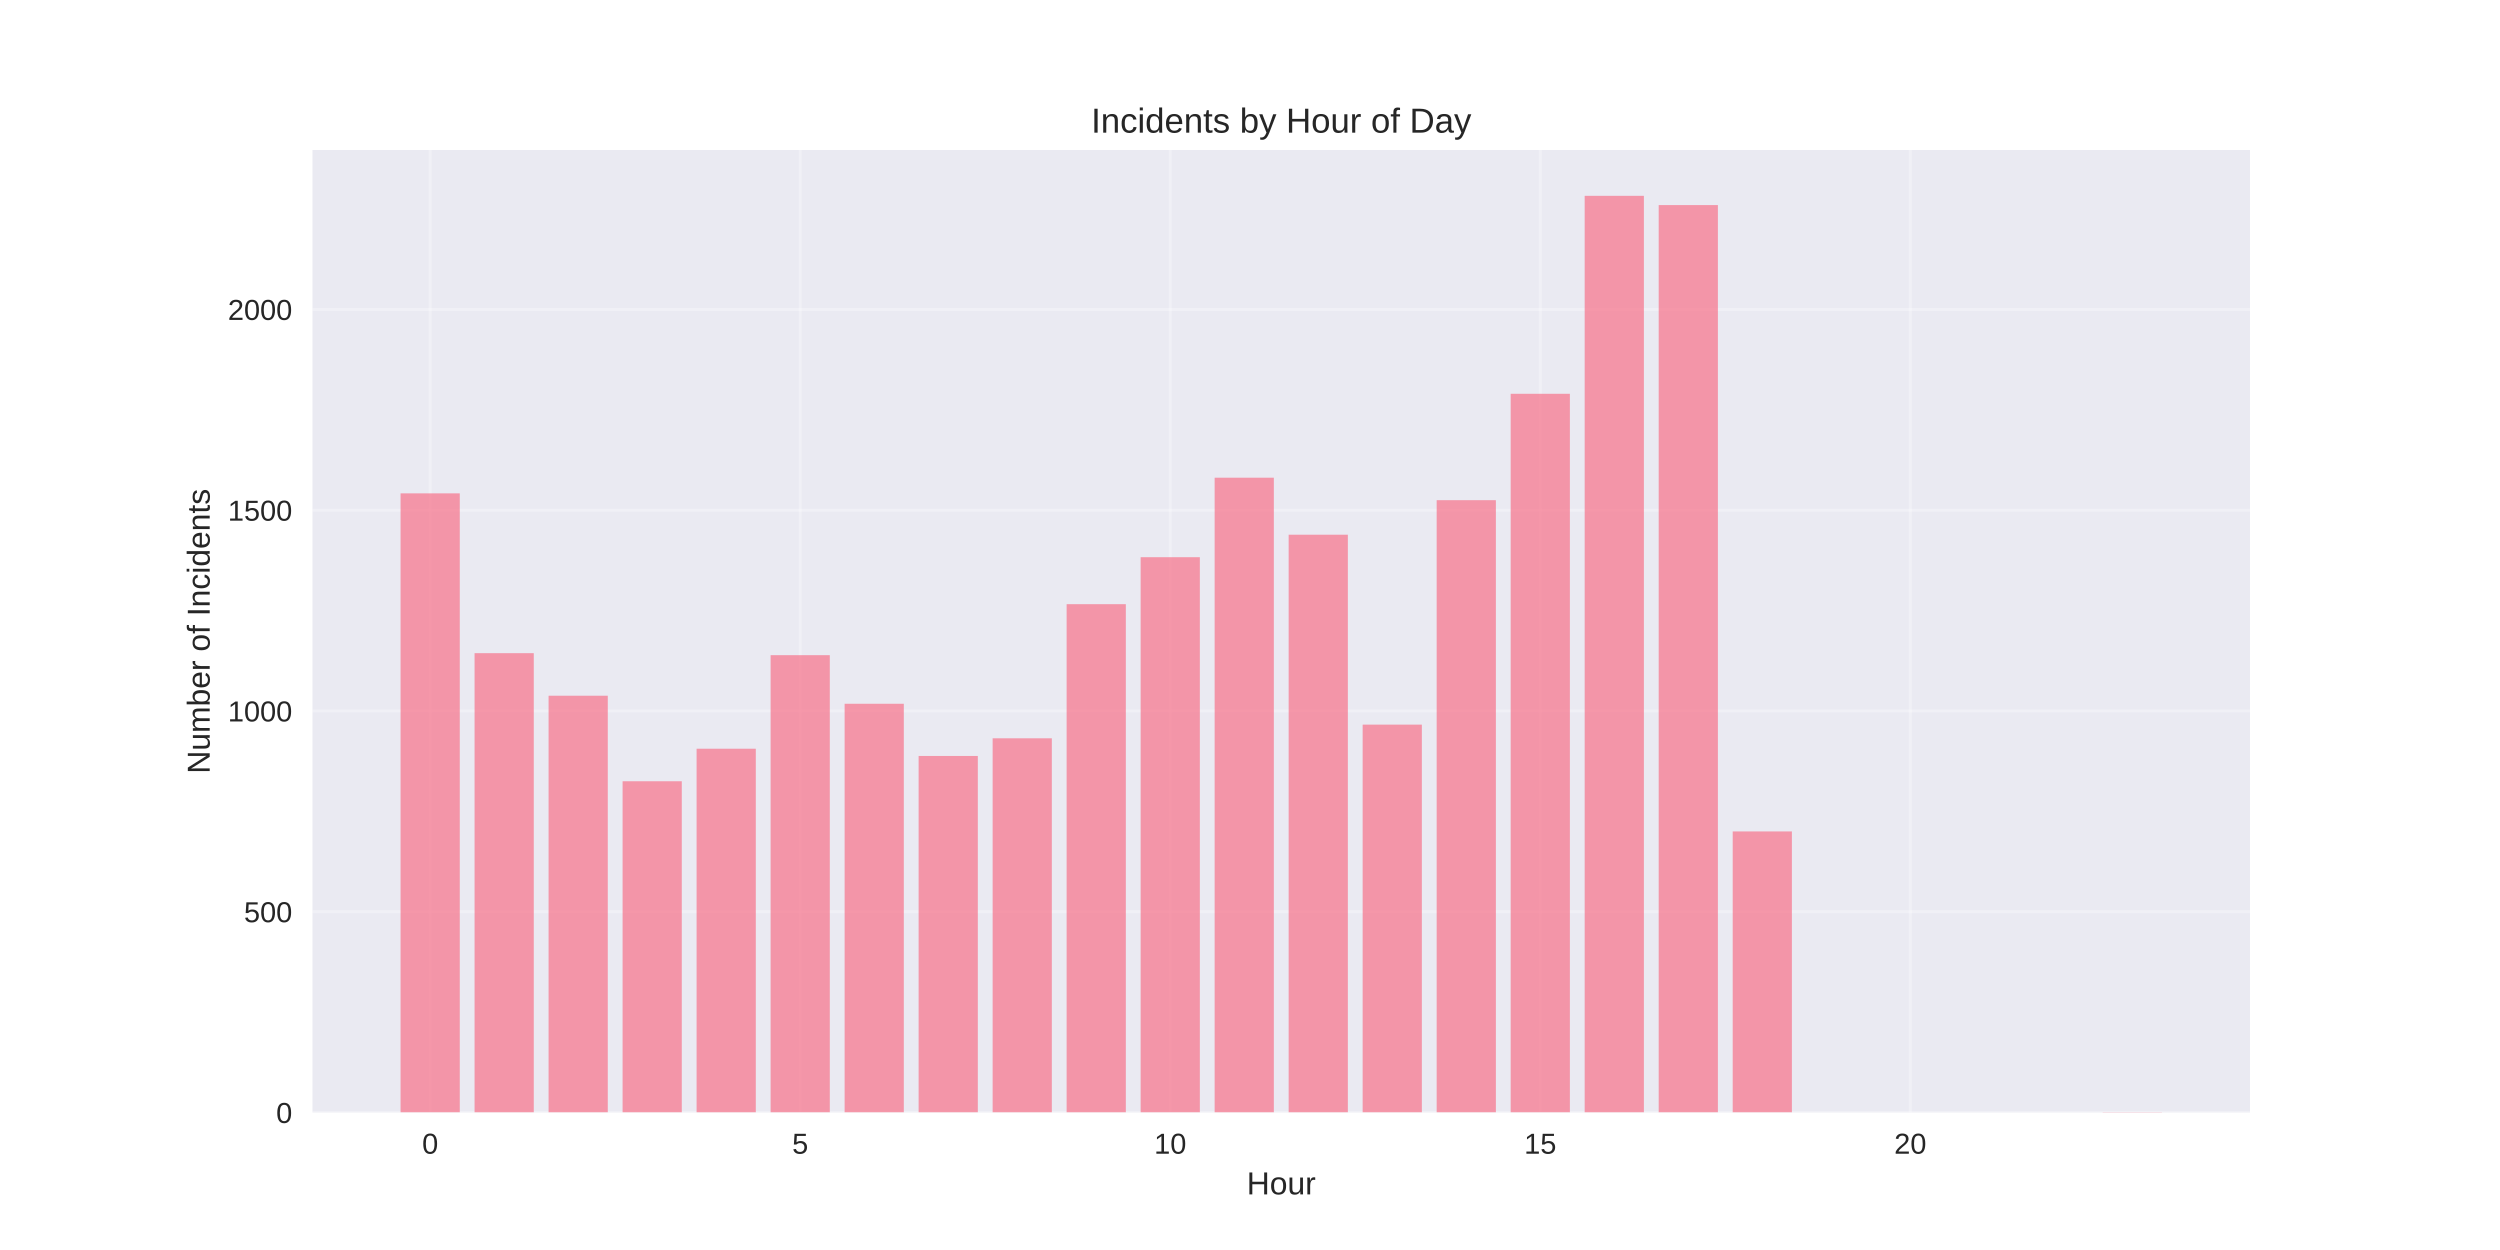
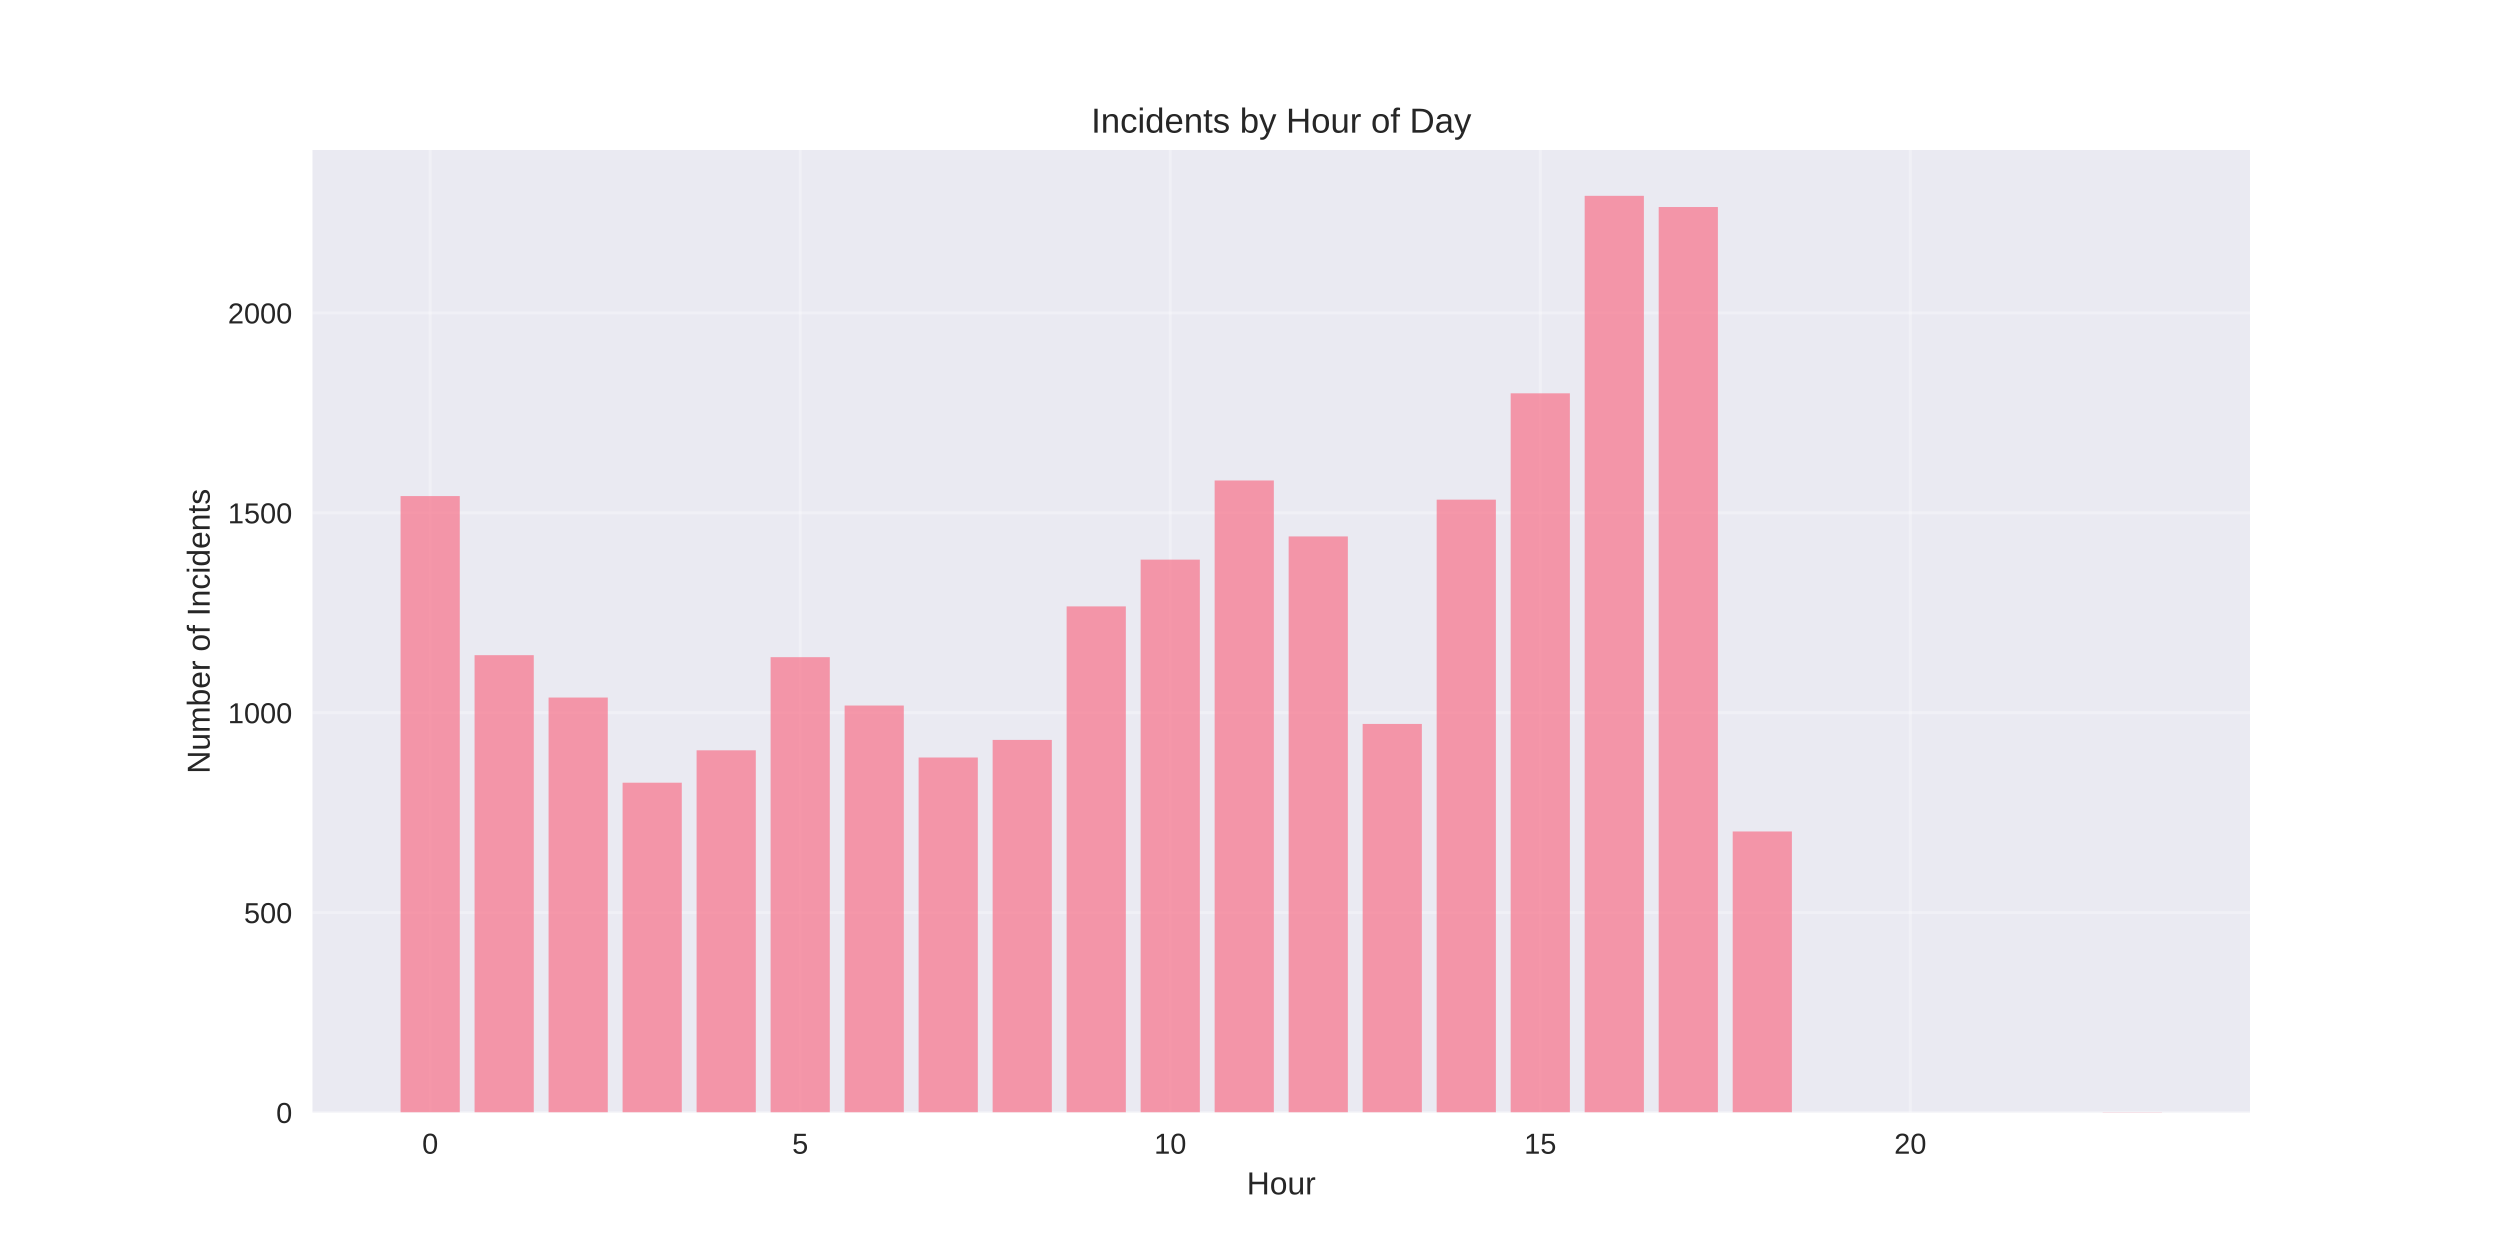
<svg xmlns="http://www.w3.org/2000/svg" width="864pt" height="432pt" viewBox="0 0 864 432" version="1.1">
  <defs>
    <style type="text/css">*{stroke-linejoin: round; stroke-linecap: butt}</style>
  </defs>
  <g id="figure_1">
    <g id="patch_1">
      <path d="M 0 432  L 864 432  L 864 0  L 0 0  z " style="fill: #ffffff" />
    </g>
    <g id="axes_1">
      <g id="patch_2">
        <path d="M 108 384.48  L 777.6 384.48  L 777.6 51.84  L 108 51.84  z " style="fill: #eaeaf2" />
      </g>
      <g id="matplotlib.axis_1">
        <g id="xtick_1">
          <g id="line2d_1">
-             <path d="M 148.667 384.48  L 148.667 51.84  " clip-path="url(#p93367c57fb)" style="fill: none; stroke: #ffffff; stroke-opacity: 0.3; stroke-linecap: round" />
+             <path d="M 148.667 384.48  L 148.667 51.84  " clip-path="url(#p8c42ea582b)" style="fill: none; stroke: #ffffff; stroke-opacity: 0.3; stroke-linecap: round" />
          </g>
          <g id="line2d_2" />
          <g id="text_1">
            <text style="fill: #262626; font: 10px 'Arial', 'Liberation Sans', 'DejaVu Sans', 'Bitstream Vera Sans', sans-serif; text-anchor: middle" x="148.667" y="398.727" transform="rotate(-0 148.6671 398.7269)">0</text>
          </g>
        </g>
        <g id="xtick_2">
          <g id="line2d_3">
-             <path d="M 276.551 384.48  L 276.551 51.84  " clip-path="url(#p93367c57fb)" style="fill: none; stroke: #ffffff; stroke-opacity: 0.3; stroke-linecap: round" />
+             <path d="M 276.551 384.48  L 276.551 51.84  " clip-path="url(#p8c42ea582b)" style="fill: none; stroke: #ffffff; stroke-opacity: 0.3; stroke-linecap: round" />
          </g>
          <g id="line2d_4" />
          <g id="text_2">
            <text style="fill: #262626; font: 10px 'Arial', 'Liberation Sans', 'DejaVu Sans', 'Bitstream Vera Sans', sans-serif; text-anchor: middle" x="276.551" y="398.727" transform="rotate(-0 276.551 398.7269)">5</text>
          </g>
        </g>
        <g id="xtick_3">
          <g id="line2d_5">
-             <path d="M 404.435 384.48  L 404.435 51.84  " clip-path="url(#p93367c57fb)" style="fill: none; stroke: #ffffff; stroke-opacity: 0.3; stroke-linecap: round" />
+             <path d="M 404.435 384.48  L 404.435 51.84  " clip-path="url(#p8c42ea582b)" style="fill: none; stroke: #ffffff; stroke-opacity: 0.3; stroke-linecap: round" />
          </g>
          <g id="line2d_6" />
          <g id="text_3">
            <text style="fill: #262626; font: 10px 'Arial', 'Liberation Sans', 'DejaVu Sans', 'Bitstream Vera Sans', sans-serif; text-anchor: middle" x="404.435" y="398.727" transform="rotate(-0 404.4348 398.7269)">10</text>
          </g>
        </g>
        <g id="xtick_4">
          <g id="line2d_7">
-             <path d="M 532.319 384.48  L 532.319 51.84  " clip-path="url(#p93367c57fb)" style="fill: none; stroke: #ffffff; stroke-opacity: 0.3; stroke-linecap: round" />
+             <path d="M 532.319 384.48  L 532.319 51.84  " clip-path="url(#p8c42ea582b)" style="fill: none; stroke: #ffffff; stroke-opacity: 0.3; stroke-linecap: round" />
          </g>
          <g id="line2d_8" />
          <g id="text_4">
            <text style="fill: #262626; font: 10px 'Arial', 'Liberation Sans', 'DejaVu Sans', 'Bitstream Vera Sans', sans-serif; text-anchor: middle" x="532.319" y="398.727" transform="rotate(-0 532.3187 398.7269)">15</text>
          </g>
        </g>
        <g id="xtick_5">
          <g id="line2d_9">
-             <path d="M 660.203 384.48  L 660.203 51.84  " clip-path="url(#p93367c57fb)" style="fill: none; stroke: #ffffff; stroke-opacity: 0.3; stroke-linecap: round" />
+             <path d="M 660.203 384.48  L 660.203 51.84  " clip-path="url(#p8c42ea582b)" style="fill: none; stroke: #ffffff; stroke-opacity: 0.3; stroke-linecap: round" />
          </g>
          <g id="line2d_10" />
          <g id="text_5">
            <text style="fill: #262626; font: 10px 'Arial', 'Liberation Sans', 'DejaVu Sans', 'Bitstream Vera Sans', sans-serif; text-anchor: middle" x="660.203" y="398.727" transform="rotate(-0 660.2026 398.7269)">20</text>
          </g>
        </g>
        <g id="text_6">
          <text style="fill: #262626; font: 11px 'Arial', 'Liberation Sans', 'DejaVu Sans', 'Bitstream Vera Sans', sans-serif; text-anchor: middle" x="442.8" y="412.773" transform="rotate(-0 442.8 412.7734)">Hour</text>
        </g>
      </g>
      <g id="matplotlib.axis_2">
        <g id="ytick_1">
          <g id="line2d_11">
-             <path d="M 108 384.48  L 777.6 384.48  " clip-path="url(#p93367c57fb)" style="fill: none; stroke: #ffffff; stroke-opacity: 0.3; stroke-linecap: round" />
+             <path d="M 108 384.48  L 777.6 384.48  " clip-path="url(#p8c42ea582b)" style="fill: none; stroke: #ffffff; stroke-opacity: 0.3; stroke-linecap: round" />
          </g>
          <g id="line2d_12" />
          <g id="text_7">
            <text style="fill: #262626; font: 10px 'Arial', 'Liberation Sans', 'DejaVu Sans', 'Bitstream Vera Sans', sans-serif; text-anchor: end" x="101" y="388.103" transform="rotate(-0 101 388.1034)">0</text>
          </g>
        </g>
        <g id="ytick_2">
          <g id="line2d_13">
-             <path d="M 108 315.098  L 777.6 315.098  " clip-path="url(#p93367c57fb)" style="fill: none; stroke: #ffffff; stroke-opacity: 0.3; stroke-linecap: round" />
+             <path d="M 108 315.4  L 777.6 315.4  " clip-path="url(#p8c42ea582b)" style="fill: none; stroke: #ffffff; stroke-opacity: 0.3; stroke-linecap: round" />
          </g>
          <g id="line2d_14" />
          <g id="text_8">
-             <text style="fill: #262626; font: 10px 'Arial', 'Liberation Sans', 'DejaVu Sans', 'Bitstream Vera Sans', sans-serif; text-anchor: end" x="101" y="318.721" transform="rotate(-0 101 318.721)">500</text>
+             <text style="fill: #262626; font: 10px 'Arial', 'Liberation Sans', 'DejaVu Sans', 'Bitstream Vera Sans', sans-serif; text-anchor: end" x="101" y="319.024" transform="rotate(-0 101 319.0236)">500</text>
          </g>
        </g>
        <g id="ytick_3">
          <g id="line2d_15">
-             <path d="M 108 245.715  L 777.6 245.715  " clip-path="url(#p93367c57fb)" style="fill: none; stroke: #ffffff; stroke-opacity: 0.3; stroke-linecap: round" />
+             <path d="M 108 246.32  L 777.6 246.32  " clip-path="url(#p8c42ea582b)" style="fill: none; stroke: #ffffff; stroke-opacity: 0.3; stroke-linecap: round" />
          </g>
          <g id="line2d_16" />
          <g id="text_9">
-             <text style="fill: #262626; font: 10px 'Arial', 'Liberation Sans', 'DejaVu Sans', 'Bitstream Vera Sans', sans-serif; text-anchor: end" x="101" y="249.339" transform="rotate(-0 101 249.3387)">1000</text>
+             <text style="fill: #262626; font: 10px 'Arial', 'Liberation Sans', 'DejaVu Sans', 'Bitstream Vera Sans', sans-serif; text-anchor: end" x="101" y="249.944" transform="rotate(-0 101 249.9438)">1000</text>
          </g>
        </g>
        <g id="ytick_4">
          <g id="line2d_17">
-             <path d="M 108 176.333  L 777.6 176.333  " clip-path="url(#p93367c57fb)" style="fill: none; stroke: #ffffff; stroke-opacity: 0.3; stroke-linecap: round" />
+             <path d="M 108 177.241  L 777.6 177.241  " clip-path="url(#p8c42ea582b)" style="fill: none; stroke: #ffffff; stroke-opacity: 0.3; stroke-linecap: round" />
          </g>
          <g id="line2d_18" />
          <g id="text_10">
-             <text style="fill: #262626; font: 10px 'Arial', 'Liberation Sans', 'DejaVu Sans', 'Bitstream Vera Sans', sans-serif; text-anchor: end" x="101" y="179.956" transform="rotate(-0 101 179.9563)">1500</text>
+             <text style="fill: #262626; font: 10px 'Arial', 'Liberation Sans', 'DejaVu Sans', 'Bitstream Vera Sans', sans-serif; text-anchor: end" x="101" y="180.864" transform="rotate(-0 101 180.864)">1500</text>
          </g>
        </g>
        <g id="ytick_5">
          <g id="line2d_19">
-             <path d="M 108 106.95  L 777.6 106.95  " clip-path="url(#p93367c57fb)" style="fill: none; stroke: #ffffff; stroke-opacity: 0.3; stroke-linecap: round" />
+             <path d="M 108 108.161  L 777.6 108.161  " clip-path="url(#p8c42ea582b)" style="fill: none; stroke: #ffffff; stroke-opacity: 0.3; stroke-linecap: round" />
          </g>
          <g id="line2d_20" />
          <g id="text_11">
-             <text style="fill: #262626; font: 10px 'Arial', 'Liberation Sans', 'DejaVu Sans', 'Bitstream Vera Sans', sans-serif; text-anchor: end" x="101" y="110.574" transform="rotate(-0 101 110.5739)">2000</text>
+             <text style="fill: #262626; font: 10px 'Arial', 'Liberation Sans', 'DejaVu Sans', 'Bitstream Vera Sans', sans-serif; text-anchor: end" x="101" y="111.784" transform="rotate(-0 101 111.7842)">2000</text>
          </g>
        </g>
        <g id="text_12">
          <text style="fill: #262626; font: 11px 'Arial', 'Liberation Sans', 'DejaVu Sans', 'Bitstream Vera Sans', sans-serif; text-anchor: middle" x="72.474" y="218.16" transform="rotate(-90 72.47375 218.16)">Number of Incidents</text>
        </g>
      </g>
      <g id="patch_3">
-         <path d="M 138.436 384.48  L 158.898 384.48  L 158.898 170.505  L 138.436 170.505  z " clip-path="url(#p93367c57fb)" style="fill: #f77189; opacity: 0.7" />
+         <path d="M 138.436 384.48  L 158.898 384.48  L 158.898 171.438  L 138.436 171.438  z " clip-path="url(#p8c42ea582b)" style="fill: #f77189; opacity: 0.7" />
      </g>
      <g id="patch_4">
-         <path d="M 164.013 384.48  L 184.475 384.48  L 184.475 225.733  L 164.013 225.733  z " clip-path="url(#p93367c57fb)" style="fill: #f77189; opacity: 0.7" />
+         <path d="M 164.013 384.48  L 184.475 384.48  L 184.475 226.425  L 164.013 226.425  z " clip-path="url(#p8c42ea582b)" style="fill: #f77189; opacity: 0.7" />
      </g>
      <g id="patch_5">
-         <path d="M 189.59 384.48  L 210.051 384.48  L 210.051 240.442  L 189.59 240.442  z " clip-path="url(#p93367c57fb)" style="fill: #f77189; opacity: 0.7" />
+         <path d="M 189.59 384.48  L 210.051 384.48  L 210.051 241.07  L 189.59 241.07  z " clip-path="url(#p8c42ea582b)" style="fill: #f77189; opacity: 0.7" />
      </g>
      <g id="patch_6">
-         <path d="M 215.167 384.48  L 235.628 384.48  L 235.628 269.999  L 215.167 269.999  z " clip-path="url(#p93367c57fb)" style="fill: #f77189; opacity: 0.7" />
+         <path d="M 215.167 384.48  L 235.628 384.48  L 235.628 270.498  L 215.167 270.498  z " clip-path="url(#p8c42ea582b)" style="fill: #f77189; opacity: 0.7" />
      </g>
      <g id="patch_7">
-         <path d="M 240.743 384.48  L 261.205 384.48  L 261.205 258.759  L 240.743 258.759  z " clip-path="url(#p93367c57fb)" style="fill: #f77189; opacity: 0.7" />
+         <path d="M 240.743 384.48  L 261.205 384.48  L 261.205 259.307  L 240.743 259.307  z " clip-path="url(#p8c42ea582b)" style="fill: #f77189; opacity: 0.7" />
      </g>
      <g id="patch_8">
-         <path d="M 266.32 384.48  L 286.782 384.48  L 286.782 226.427  L 266.32 226.427  z " clip-path="url(#p93367c57fb)" style="fill: #f77189; opacity: 0.7" />
+         <path d="M 266.32 384.48  L 286.782 384.48  L 286.782 227.116  L 266.32 227.116  z " clip-path="url(#p8c42ea582b)" style="fill: #f77189; opacity: 0.7" />
      </g>
      <g id="patch_9">
-         <path d="M 291.897 384.48  L 312.358 384.48  L 312.358 243.217  L 291.897 243.217  z " clip-path="url(#p93367c57fb)" style="fill: #f77189; opacity: 0.7" />
+         <path d="M 291.897 384.48  L 312.358 384.48  L 312.358 243.834  L 291.897 243.834  z " clip-path="url(#p8c42ea582b)" style="fill: #f77189; opacity: 0.7" />
      </g>
      <g id="patch_10">
-         <path d="M 317.474 384.48  L 337.935 384.48  L 337.935 261.257  L 317.474 261.257  z " clip-path="url(#p93367c57fb)" style="fill: #f77189; opacity: 0.7" />
+         <path d="M 317.474 384.48  L 337.935 384.48  L 337.935 261.794  L 317.474 261.794  z " clip-path="url(#p8c42ea582b)" style="fill: #f77189; opacity: 0.7" />
      </g>
      <g id="patch_11">
-         <path d="M 343.051 384.48  L 363.512 384.48  L 363.512 255.151  L 343.051 255.151  z " clip-path="url(#p93367c57fb)" style="fill: #f77189; opacity: 0.7" />
+         <path d="M 343.051 384.48  L 363.512 384.48  L 363.512 255.715  L 343.051 255.715  z " clip-path="url(#p8c42ea582b)" style="fill: #f77189; opacity: 0.7" />
      </g>
      <g id="patch_12">
-         <path d="M 368.627 384.48  L 389.089 384.48  L 389.089 208.804  L 368.627 208.804  z " clip-path="url(#p93367c57fb)" style="fill: #f77189; opacity: 0.7" />
+         <path d="M 368.627 384.48  L 389.089 384.48  L 389.089 209.57  L 368.627 209.57  z " clip-path="url(#p8c42ea582b)" style="fill: #f77189; opacity: 0.7" />
      </g>
      <g id="patch_13">
-         <path d="M 394.204 384.48  L 414.666 384.48  L 414.666 192.568  L 394.204 192.568  z " clip-path="url(#p93367c57fb)" style="fill: #f77189; opacity: 0.7" />
+         <path d="M 394.204 384.48  L 414.666 384.48  L 414.666 193.405  L 394.204 193.405  z " clip-path="url(#p8c42ea582b)" style="fill: #f77189; opacity: 0.7" />
      </g>
      <g id="patch_14">
-         <path d="M 419.781 384.48  L 440.242 384.48  L 440.242 165.093  L 419.781 165.093  z " clip-path="url(#p93367c57fb)" style="fill: #f77189; opacity: 0.7" />
+         <path d="M 419.781 384.48  L 440.242 384.48  L 440.242 166.05  L 419.781 166.05  z " clip-path="url(#p8c42ea582b)" style="fill: #f77189; opacity: 0.7" />
      </g>
      <g id="patch_15">
-         <path d="M 445.358 384.48  L 465.819 384.48  L 465.819 184.797  L 445.358 184.797  z " clip-path="url(#p93367c57fb)" style="fill: #f77189; opacity: 0.7" />
+         <path d="M 445.358 384.48  L 465.819 384.48  L 465.819 185.392  L 445.358 185.392  z " clip-path="url(#p8c42ea582b)" style="fill: #f77189; opacity: 0.7" />
      </g>
      <g id="patch_16">
-         <path d="M 470.934 384.48  L 491.396 384.48  L 491.396 250.433  L 470.934 250.433  z " clip-path="url(#p93367c57fb)" style="fill: #f77189; opacity: 0.7" />
+         <path d="M 470.934 384.48  L 491.396 384.48  L 491.396 250.189  L 470.934 250.189  z " clip-path="url(#p8c42ea582b)" style="fill: #f77189; opacity: 0.7" />
      </g>
      <g id="patch_17">
-         <path d="M 496.511 384.48  L 516.973 384.48  L 516.973 172.864  L 496.511 172.864  z " clip-path="url(#p93367c57fb)" style="fill: #f77189; opacity: 0.7" />
+         <path d="M 496.511 384.48  L 516.973 384.48  L 516.973 172.681  L 496.511 172.681  z " clip-path="url(#p8c42ea582b)" style="fill: #f77189; opacity: 0.7" />
      </g>
      <g id="patch_18">
-         <path d="M 522.088 384.48  L 542.549 384.48  L 542.549 136.091  L 522.088 136.091  z " clip-path="url(#p93367c57fb)" style="fill: #f77189; opacity: 0.7" />
+         <path d="M 522.088 384.48  L 542.549 384.48  L 542.549 135.931  L 522.088 135.931  z " clip-path="url(#p8c42ea582b)" style="fill: #f77189; opacity: 0.7" />
      </g>
      <g id="patch_19">
-         <path d="M 547.665 384.48  L 568.126 384.48  L 568.126 67.68  L 547.665 67.68  z " clip-path="url(#p93367c57fb)" style="fill: #f77189; opacity: 0.7" />
+         <path d="M 547.665 384.48  L 568.126 384.48  L 568.126 67.68  L 547.665 67.68  z " clip-path="url(#p8c42ea582b)" style="fill: #f77189; opacity: 0.7" />
      </g>
      <g id="patch_20">
-         <path d="M 573.242 384.48  L 593.703 384.48  L 593.703 70.872  L 573.242 70.872  z " clip-path="url(#p93367c57fb)" style="fill: #f77189; opacity: 0.7" />
+         <path d="M 573.242 384.48  L 593.703 384.48  L 593.703 71.548  L 573.242 71.548  z " clip-path="url(#p8c42ea582b)" style="fill: #f77189; opacity: 0.7" />
      </g>
      <g id="patch_21">
-         <path d="M 598.818 384.48  L 619.28 384.48  L 619.28 287.345  L 598.818 287.345  z " clip-path="url(#p93367c57fb)" style="fill: #f77189; opacity: 0.7" />
+         <path d="M 598.818 384.48  L 619.28 384.48  L 619.28 287.354  L 598.818 287.354  z " clip-path="url(#p8c42ea582b)" style="fill: #f77189; opacity: 0.7" />
      </g>
      <g id="patch_22">
-         <path d="M 726.702 384.48  L 747.164 384.48  L 747.164 384.341  L 726.702 384.341  z " clip-path="url(#p93367c57fb)" style="fill: #f77189; opacity: 0.7" />
+         <path d="M 726.702 384.48  L 747.164 384.48  L 747.164 384.342  L 726.702 384.342  z " clip-path="url(#p8c42ea582b)" style="fill: #f77189; opacity: 0.7" />
      </g>
      <g id="patch_23">
        <path d="M 108 384.48  L 108 51.84  " style="fill: none" />
      </g>
      <g id="patch_24">
        <path d="M 777.6 384.48  L 777.6 51.84  " style="fill: none" />
      </g>
      <g id="patch_25">
        <path d="M 108 384.48  L 777.6 384.48  " style="fill: none" />
      </g>
      <g id="patch_26">
        <path d="M 108 51.84  L 777.6 51.84  " style="fill: none" />
      </g>
      <g id="text_13">
        <text style="fill: #262626; font: 12px 'Arial', 'Liberation Sans', 'DejaVu Sans', 'Bitstream Vera Sans', sans-serif; text-anchor: middle" x="442.8" y="45.84" transform="rotate(-0 442.8 45.84)">Incidents by Hour of Day</text>
      </g>
    </g>
  </g>
  <defs>
-     <clipPath id="p93367c57fb">
+     <clipPath id="p8c42ea582b">
      <rect x="108" y="51.84" width="669.6" height="332.64" />
    </clipPath>
  </defs>
</svg>
